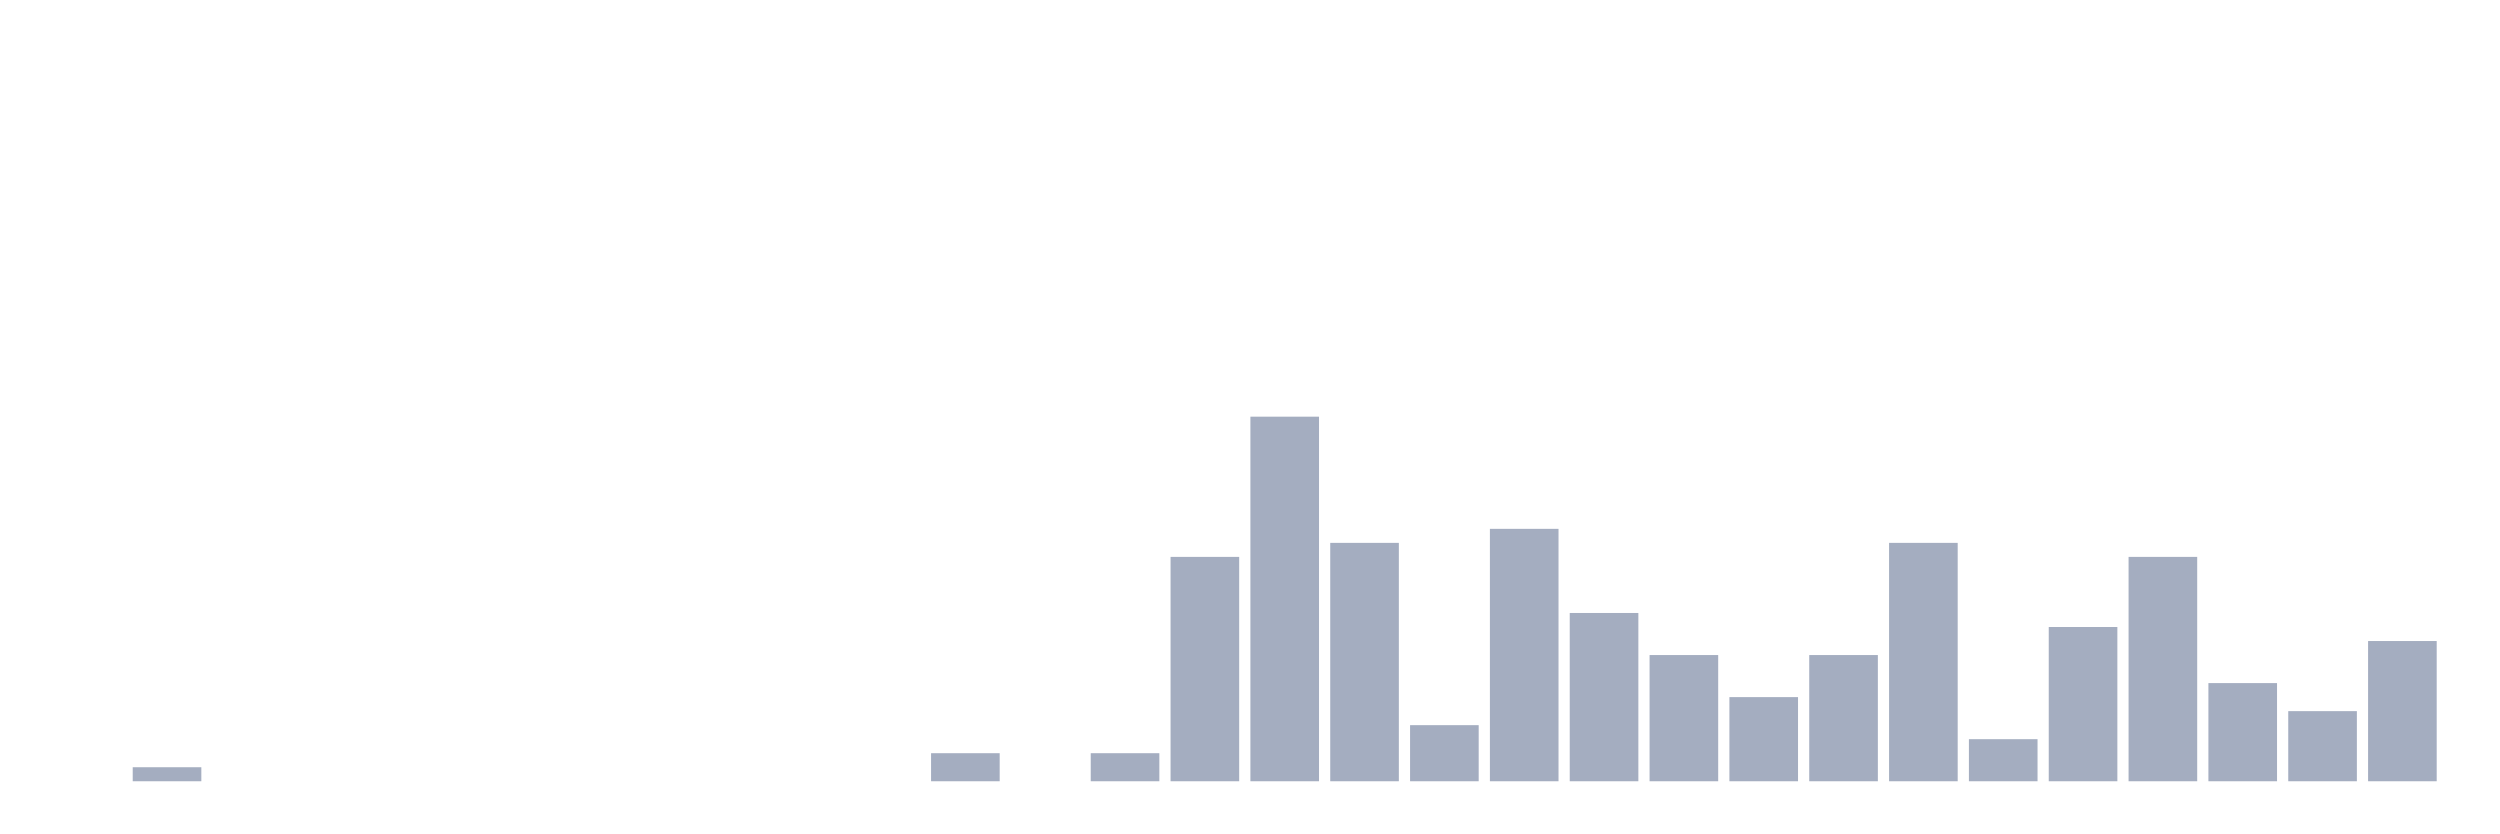
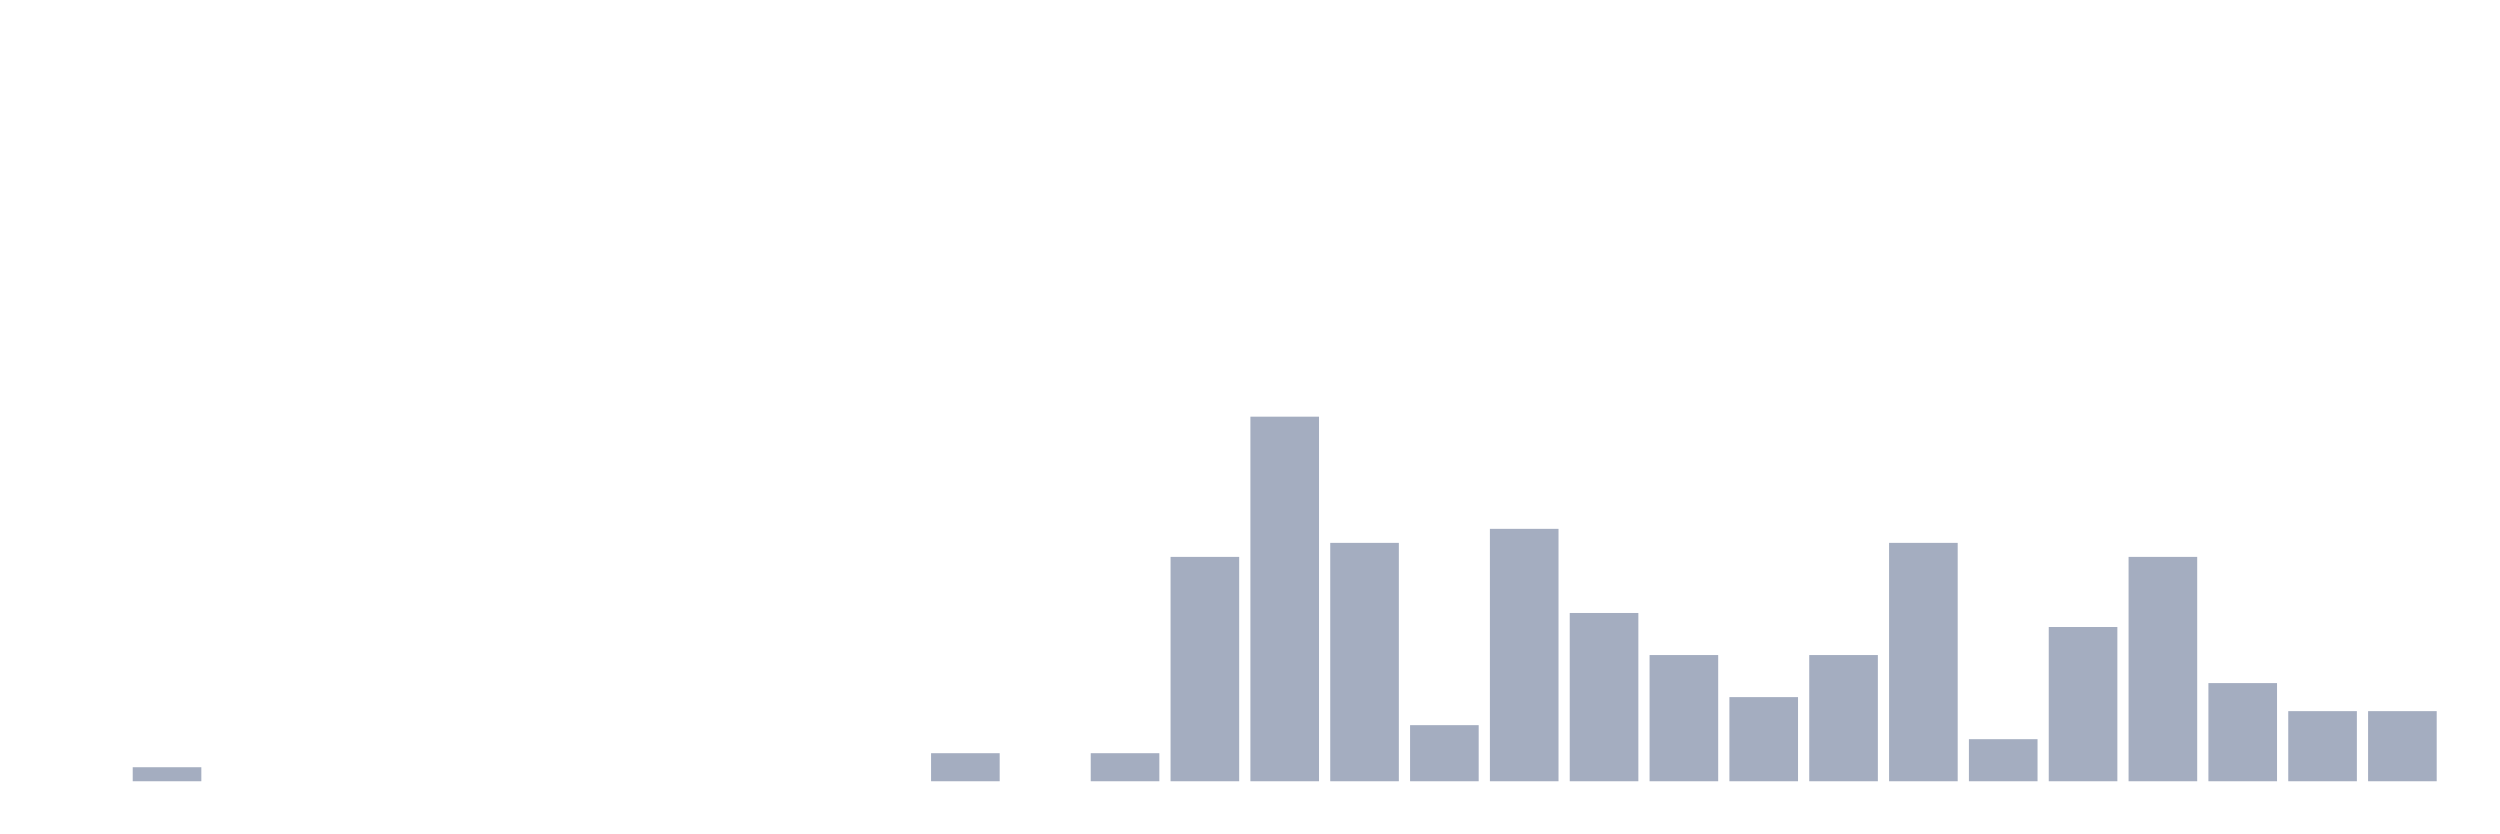
<svg xmlns="http://www.w3.org/2000/svg" viewBox="0 0 480 160">
  <g transform="translate(10,10)">
    <rect class="bar" x="0.153" width="13.175" y="140" height="0" fill="rgb(164,173,192)" />
    <rect class="bar" x="15.482" width="13.175" y="137.308" height="2.692" fill="rgb(164,173,192)" />
    <rect class="bar" x="30.81" width="13.175" y="140" height="0" fill="rgb(164,173,192)" />
    <rect class="bar" x="46.138" width="13.175" y="140" height="0" fill="rgb(164,173,192)" />
    <rect class="bar" x="61.466" width="13.175" y="140" height="0" fill="rgb(164,173,192)" />
    <rect class="bar" x="76.794" width="13.175" y="140" height="0" fill="rgb(164,173,192)" />
    <rect class="bar" x="92.123" width="13.175" y="140" height="0" fill="rgb(164,173,192)" />
    <rect class="bar" x="107.451" width="13.175" y="140" height="0" fill="rgb(164,173,192)" />
    <rect class="bar" x="122.779" width="13.175" y="140" height="0" fill="rgb(164,173,192)" />
    <rect class="bar" x="138.107" width="13.175" y="140" height="0" fill="rgb(164,173,192)" />
    <rect class="bar" x="153.436" width="13.175" y="140" height="0" fill="rgb(164,173,192)" />
    <rect class="bar" x="168.764" width="13.175" y="134.615" height="5.385" fill="rgb(164,173,192)" />
    <rect class="bar" x="184.092" width="13.175" y="140" height="0" fill="rgb(164,173,192)" />
    <rect class="bar" x="199.42" width="13.175" y="134.615" height="5.385" fill="rgb(164,173,192)" />
    <rect class="bar" x="214.748" width="13.175" y="96.923" height="43.077" fill="rgb(164,173,192)" />
    <rect class="bar" x="230.077" width="13.175" y="70" height="70" fill="rgb(164,173,192)" />
    <rect class="bar" x="245.405" width="13.175" y="94.231" height="45.769" fill="rgb(164,173,192)" />
    <rect class="bar" x="260.733" width="13.175" y="129.231" height="10.769" fill="rgb(164,173,192)" />
    <rect class="bar" x="276.061" width="13.175" y="91.538" height="48.462" fill="rgb(164,173,192)" />
    <rect class="bar" x="291.39" width="13.175" y="107.692" height="32.308" fill="rgb(164,173,192)" />
    <rect class="bar" x="306.718" width="13.175" y="115.769" height="24.231" fill="rgb(164,173,192)" />
    <rect class="bar" x="322.046" width="13.175" y="123.846" height="16.154" fill="rgb(164,173,192)" />
    <rect class="bar" x="337.374" width="13.175" y="115.769" height="24.231" fill="rgb(164,173,192)" />
    <rect class="bar" x="352.702" width="13.175" y="94.231" height="45.769" fill="rgb(164,173,192)" />
    <rect class="bar" x="368.031" width="13.175" y="131.923" height="8.077" fill="rgb(164,173,192)" />
    <rect class="bar" x="383.359" width="13.175" y="110.385" height="29.615" fill="rgb(164,173,192)" />
    <rect class="bar" x="398.687" width="13.175" y="96.923" height="43.077" fill="rgb(164,173,192)" />
    <rect class="bar" x="414.015" width="13.175" y="121.154" height="18.846" fill="rgb(164,173,192)" />
    <rect class="bar" x="429.344" width="13.175" y="126.538" height="13.462" fill="rgb(164,173,192)" />
-     <rect class="bar" x="444.672" width="13.175" y="113.077" height="26.923" fill="rgb(164,173,192)" />
+     <rect class="bar" x="444.672" width="13.175" y="126.538" height="13.462" fill="rgb(164,173,192)" />
  </g>
</svg>
